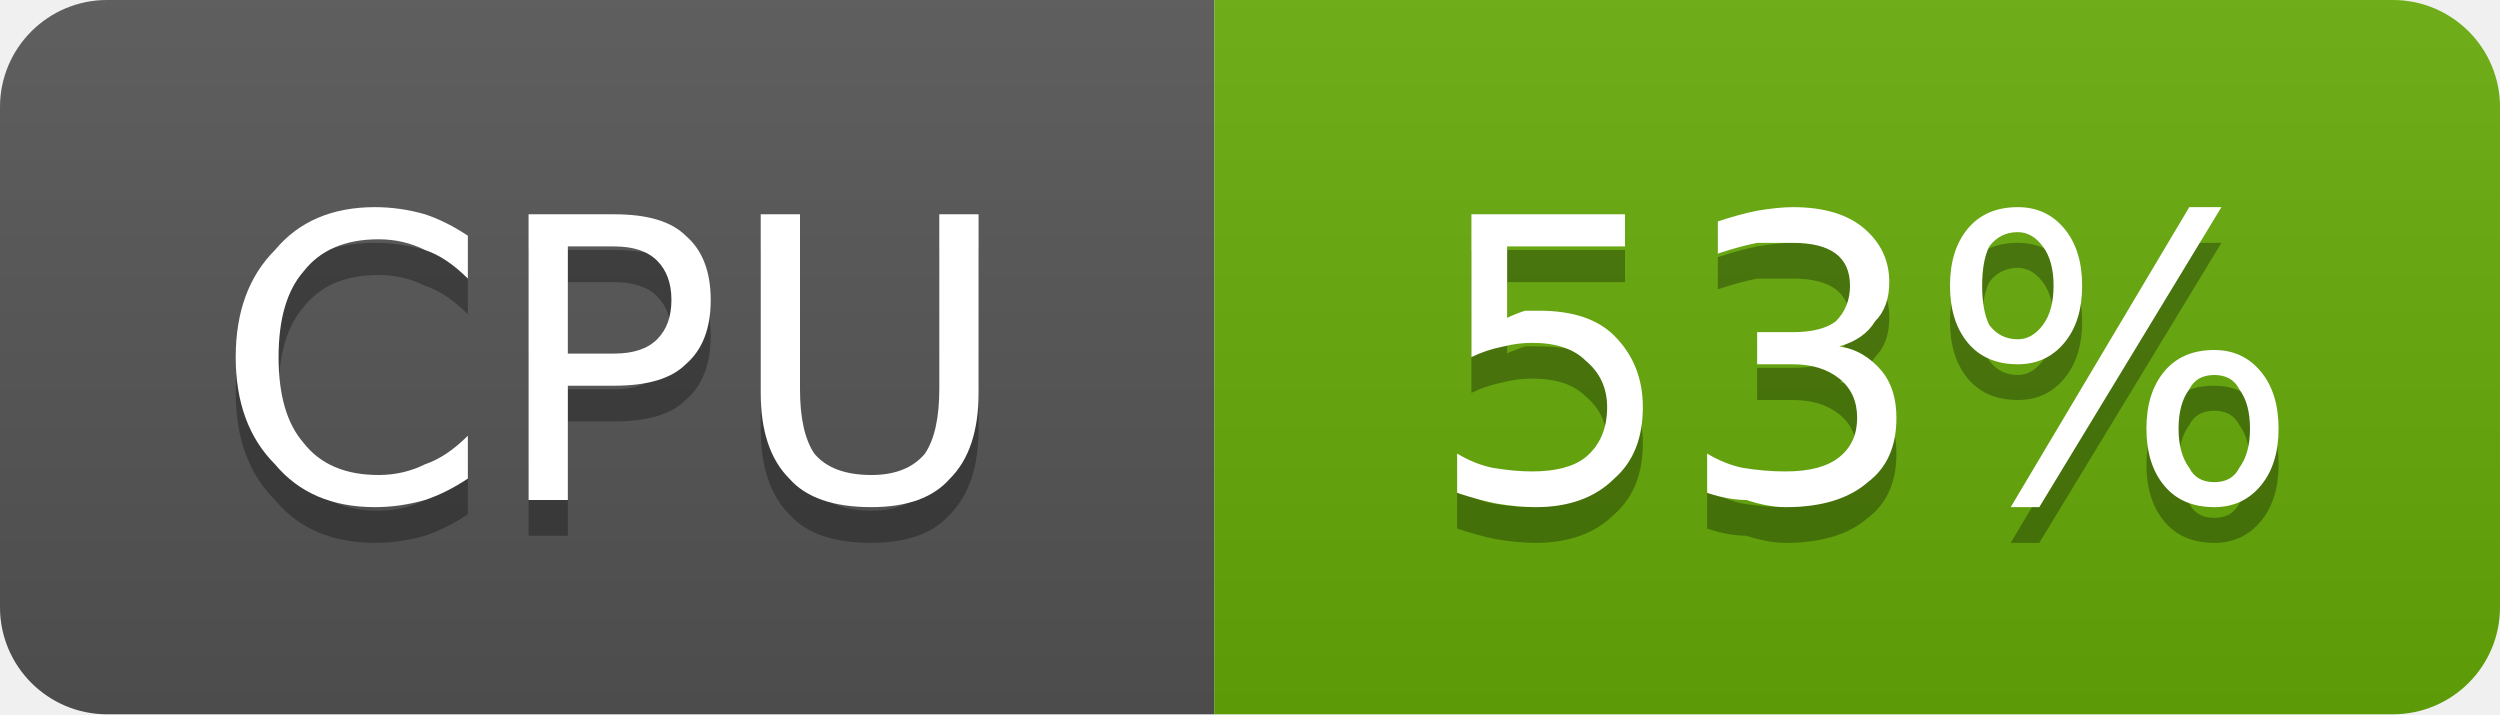
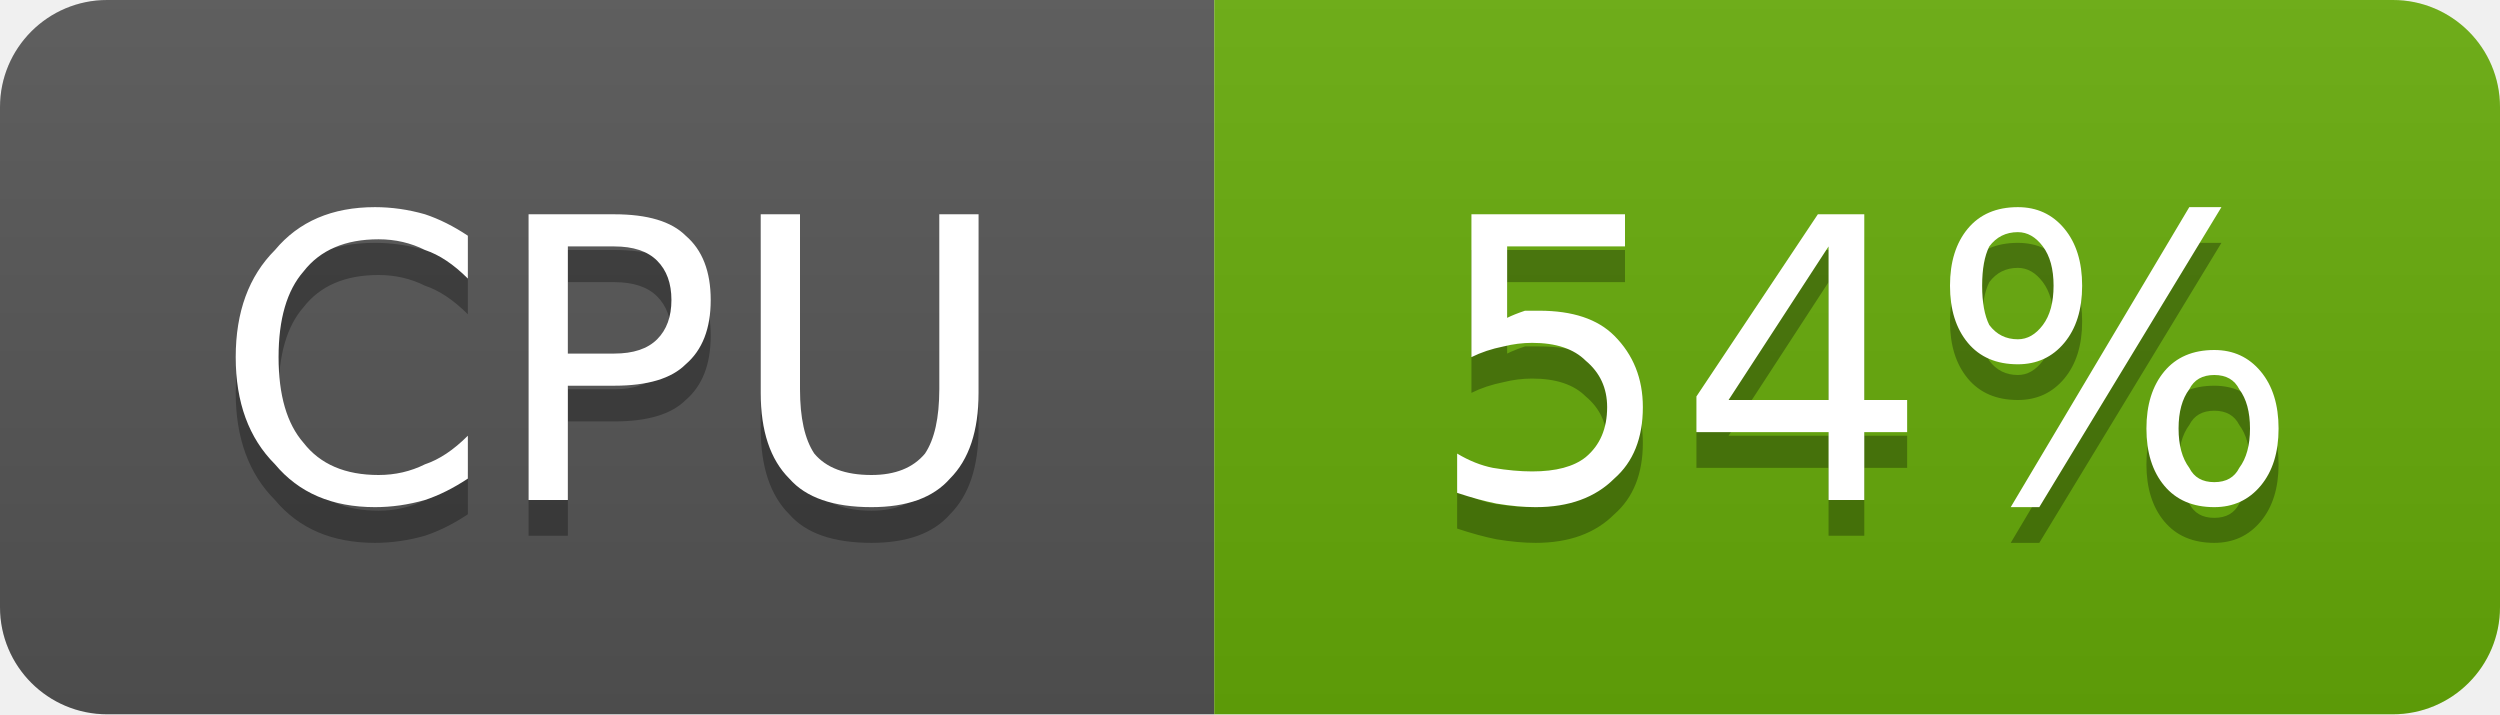
- <svg xmlns="http://www.w3.org/2000/svg" width="70" height="20" viewBox="0 0 70 20" role="img" aria-label="CPU: 53%">
+ <svg xmlns="http://www.w3.org/2000/svg" width="70" height="20" viewBox="0 0 70 20" role="img" aria-label="CPU: 54%">
  <linearGradient id="g-cluster_cpu_usage" x2="0" y2="100%">
    <stop offset="0" stop-color="#bbb" stop-opacity=".1" />
    <stop offset="1" stop-opacity=".1" />
  </linearGradient>
  <clipPath id="r-cluster_cpu_usage">
    <rect width="70" height="20" rx="3" fill="#fff" />
  </clipPath>
  <g clip-path="url(#r-cluster_cpu_usage)">
    <rect width="34" height="20" fill="#555" />
    <rect x="34" width="36" height="20" fill="#67ac09" />
    <rect width="70" height="20" fill="url(#g-cluster_cpu_usage)" />
    <path transform="translate(0 1)" fill="#010101" fill-opacity=".3" d="M13.1 6.6L13.1 7.8Q12.5 7.2 11.9 7.0Q11.3 6.7 10.6 6.7Q9.2 6.7 8.5 7.6Q7.8 8.4 7.8 10.0Q7.8 11.6 8.5 12.4Q9.2 13.3 10.6 13.3Q11.3 13.3 11.9 13.0Q12.5 12.8 13.1 12.2L13.1 13.4Q12.5 13.8 11.9 14.0Q11.2 14.2 10.5 14.2Q8.7 14.2 7.7 13.0Q6.6 11.9 6.6 10.0Q6.6 8.1 7.7 7.0Q8.7 5.8 10.5 5.8Q11.2 5.8 11.9 6.0Q12.5 6.2 13.1 6.6ZM15.9 6.9L15.9 9.9L17.2 9.9Q18.0 9.9 18.4 9.5Q18.8 9.1 18.8 8.4Q18.8 7.7 18.4 7.3Q18.0 6.9 17.2 6.9L15.9 6.9ZM14.8 6.0L17.2 6.0Q18.6 6.0 19.2 6.6Q19.9 7.2 19.9 8.4Q19.9 9.6 19.2 10.2Q18.6 10.8 17.2 10.8L15.9 10.8L15.9 14.0L14.8 14.0L14.8 6.0ZM21.3 6.0L22.4 6.0L22.4 10.9Q22.4 12.1 22.8 12.7Q23.3 13.3 24.4 13.3Q25.4 13.3 25.9 12.7Q26.3 12.1 26.3 10.9L26.3 6.0L27.4 6.0L27.4 11.0Q27.4 12.6 26.6 13.4Q25.9 14.2 24.4 14.2Q22.8 14.2 22.1 13.4Q21.3 12.6 21.3 11.0L21.3 6.0Z" />
    <path fill="#fff" d="M13.1 6.6L13.1 7.8Q12.5 7.2 11.9 7.0Q11.3 6.7 10.6 6.7Q9.2 6.7 8.5 7.6Q7.8 8.4 7.8 10.0Q7.8 11.6 8.5 12.4Q9.2 13.3 10.6 13.3Q11.3 13.3 11.9 13.0Q12.5 12.8 13.1 12.2L13.1 13.4Q12.5 13.8 11.9 14.0Q11.2 14.2 10.5 14.2Q8.7 14.2 7.7 13.0Q6.6 11.9 6.6 10.0Q6.6 8.1 7.7 7.0Q8.7 5.8 10.5 5.8Q11.2 5.8 11.9 6.0Q12.5 6.2 13.1 6.6ZM15.9 6.9L15.9 9.9L17.2 9.9Q18.0 9.9 18.4 9.5Q18.8 9.1 18.8 8.4Q18.8 7.7 18.4 7.3Q18.0 6.9 17.2 6.9L15.9 6.9ZM14.8 6.0L17.2 6.0Q18.6 6.0 19.2 6.6Q19.9 7.2 19.9 8.4Q19.9 9.6 19.2 10.2Q18.6 10.8 17.2 10.8L15.9 10.8L15.9 14.0L14.8 14.0L14.8 6.0ZM21.3 6.0L22.4 6.0L22.4 10.9Q22.4 12.1 22.8 12.7Q23.3 13.3 24.4 13.3Q25.4 13.3 25.9 12.7Q26.3 12.1 26.3 10.9L26.3 6.0L27.4 6.0L27.4 11.0Q27.4 12.6 26.6 13.4Q25.9 14.2 24.4 14.2Q22.8 14.2 22.1 13.4Q21.3 12.6 21.3 11.0L21.3 6.0Z" />
-     <path transform="translate(0 1)" fill="#010101" fill-opacity=".3" d="M41.2 6.0L45.5 6.0L45.5 6.9L42.2 6.9L42.2 8.9Q42.4 8.8 42.7 8.7Q42.9 8.7 43.1 8.7Q44.5 8.7 45.2 9.4Q46.0 10.2 46.0 11.4Q46.0 12.7 45.2 13.4Q44.4 14.2 43.0 14.2Q42.5 14.2 41.9 14.1Q41.4 14.0 40.8 13.8L40.8 12.7Q41.3 13.0 41.8 13.1Q42.4 13.2 42.9 13.2Q43.9 13.2 44.4 12.8Q45.0 12.3 45.0 11.4Q45.0 10.6 44.4 10.1Q43.9 9.6 42.9 9.6Q42.5 9.6 42.1 9.7Q41.6 9.8 41.2 10.0L41.2 6.0ZM51.5 9.7Q52.2 9.8 52.7 10.4Q53.1 10.9 53.1 11.7Q53.1 12.9 52.3 13.5Q51.5 14.2 50.0 14.2Q49.5 14.2 48.9 14.0Q48.4 14.0 47.8 13.8L47.8 12.7Q48.3 13.0 48.8 13.1Q49.4 13.2 50.0 13.2Q51.0 13.2 51.5 12.8Q52.0 12.4 52.0 11.7Q52.0 11.0 51.5 10.6Q51.0 10.2 50.2 10.2L49.2 10.2L49.2 9.3L50.2 9.3Q51.0 9.3 51.4 9.0Q51.8 8.6 51.8 8.0Q51.8 7.4 51.4 7.1Q51.0 6.8 50.2 6.8Q49.7 6.8 49.2 6.8Q48.7 6.9 48.1 7.1L48.1 6.2Q48.7 6.0 49.2 5.9Q49.8 5.8 50.2 5.8Q51.5 5.8 52.2 6.4Q52.9 7.0 52.9 7.9Q52.9 8.6 52.5 9.0Q52.2 9.5 51.5 9.7ZM62.0 10.5Q61.5 10.5 61.3 10.9Q61.0 11.3 61.0 12.0Q61.0 12.7 61.3 13.1Q61.5 13.5 62.0 13.5Q62.5 13.5 62.7 13.1Q63.0 12.7 63.0 12.0Q63.0 11.3 62.7 10.9Q62.5 10.5 62.0 10.5ZM62.0 9.8Q62.8 9.8 63.3 10.4Q63.8 11.0 63.8 12.0Q63.8 13.0 63.3 13.6Q62.8 14.2 62.0 14.2Q61.1 14.2 60.6 13.6Q60.1 13.0 60.1 12.0Q60.1 11.0 60.6 10.4Q61.1 9.8 62.0 9.8ZM56.5 6.5Q56.0 6.5 55.7 6.9Q55.5 7.3 55.5 8.0Q55.5 8.7 55.7 9.1Q56.0 9.5 56.5 9.5Q56.9 9.5 57.2 9.1Q57.5 8.7 57.5 8.0Q57.5 7.3 57.2 6.9Q56.9 6.5 56.5 6.5ZM61.3 5.8L62.2 5.8L57.1 14.2L56.3 14.2L61.3 5.8ZM56.5 5.8Q57.3 5.8 57.8 6.4Q58.3 7.0 58.3 8.0Q58.3 9.0 57.8 9.6Q57.3 10.2 56.5 10.2Q55.6 10.2 55.1 9.6Q54.6 9.0 54.6 8.0Q54.6 7.0 55.1 6.4Q55.6 5.8 56.5 5.8Z" />
-     <path fill="#fff" d="M41.2 6.0L45.5 6.0L45.5 6.9L42.2 6.9L42.2 8.9Q42.4 8.8 42.7 8.7Q42.9 8.7 43.1 8.7Q44.5 8.7 45.2 9.4Q46.0 10.2 46.0 11.4Q46.0 12.7 45.2 13.4Q44.4 14.2 43.0 14.2Q42.5 14.2 41.9 14.1Q41.4 14.0 40.8 13.8L40.8 12.7Q41.3 13.0 41.8 13.1Q42.4 13.2 42.9 13.2Q43.9 13.2 44.4 12.8Q45.0 12.3 45.0 11.4Q45.0 10.6 44.4 10.1Q43.9 9.6 42.9 9.6Q42.5 9.6 42.1 9.7Q41.6 9.8 41.2 10.0L41.2 6.0ZM51.5 9.7Q52.2 9.8 52.7 10.4Q53.1 10.9 53.1 11.7Q53.1 12.9 52.3 13.5Q51.5 14.2 50.0 14.2Q49.5 14.2 48.9 14.0Q48.4 14.0 47.8 13.8L47.8 12.7Q48.3 13.0 48.8 13.1Q49.4 13.2 50.0 13.2Q51.0 13.2 51.5 12.8Q52.0 12.4 52.0 11.7Q52.0 11.0 51.5 10.6Q51.0 10.2 50.2 10.2L49.2 10.2L49.2 9.3L50.2 9.3Q51.0 9.3 51.4 9.0Q51.8 8.6 51.8 8.0Q51.8 7.4 51.4 7.1Q51.0 6.8 50.2 6.8Q49.7 6.8 49.2 6.8Q48.7 6.9 48.1 7.1L48.1 6.2Q48.7 6.0 49.2 5.9Q49.8 5.8 50.2 5.8Q51.5 5.8 52.2 6.4Q52.9 7.0 52.9 7.9Q52.9 8.6 52.5 9.0Q52.2 9.5 51.5 9.7ZM62.0 10.5Q61.5 10.5 61.3 10.9Q61.0 11.3 61.0 12.0Q61.0 12.7 61.3 13.1Q61.5 13.5 62.0 13.5Q62.5 13.5 62.7 13.1Q63.0 12.7 63.0 12.0Q63.0 11.3 62.7 10.9Q62.5 10.5 62.0 10.5ZM62.0 9.8Q62.8 9.8 63.3 10.4Q63.8 11.0 63.8 12.0Q63.8 13.0 63.3 13.6Q62.8 14.2 62.0 14.2Q61.1 14.2 60.6 13.6Q60.1 13.0 60.1 12.0Q60.1 11.0 60.6 10.4Q61.1 9.8 62.0 9.8ZM56.5 6.5Q56.0 6.5 55.7 6.9Q55.5 7.3 55.5 8.0Q55.5 8.7 55.7 9.1Q56.0 9.5 56.5 9.5Q56.9 9.5 57.2 9.1Q57.5 8.7 57.5 8.0Q57.5 7.3 57.2 6.9Q56.9 6.5 56.5 6.5ZM61.3 5.8L62.2 5.8L57.1 14.2L56.3 14.2L61.3 5.8ZM56.5 5.8Q57.3 5.8 57.8 6.4Q58.3 7.0 58.3 8.0Q58.3 9.0 57.8 9.6Q57.3 10.2 56.5 10.2Q55.6 10.2 55.1 9.6Q54.6 9.0 54.6 8.0Q54.6 7.0 55.1 6.4Q55.6 5.8 56.5 5.8Z" />
+     <path transform="translate(0 1)" fill="#010101" fill-opacity=".3" d="M41.2 6.0L45.5 6.0L45.5 6.9L42.2 6.9L42.2 8.9Q42.4 8.8 42.7 8.7Q42.9 8.7 43.1 8.7Q44.5 8.7 45.2 9.4Q46.0 10.2 46.0 11.4Q46.0 12.7 45.2 13.4Q44.4 14.2 43.0 14.2Q42.5 14.2 41.9 14.1Q41.4 14.0 40.8 13.8L40.8 12.7Q41.3 13.0 41.8 13.1Q42.4 13.2 42.9 13.2Q43.9 13.2 44.4 12.8Q45.0 12.3 45.0 11.4Q45.0 10.6 44.4 10.1Q43.9 9.6 42.9 9.6Q42.5 9.6 42.1 9.7Q41.6 9.8 41.2 10.0L41.2 6.0ZM51.2 6.9L48.4 11.2L51.2 11.2L51.2 6.9ZM50.9 6.0L52.2 6.0L52.2 11.2L53.4 11.2L53.4 12.1L52.2 12.1L52.2 14.0L51.2 14.0L51.2 12.1L47.5 12.1L47.5 11.1L50.9 6.0ZM62.0 10.5Q61.5 10.5 61.3 10.9Q61.0 11.3 61.0 12.0Q61.0 12.7 61.3 13.1Q61.5 13.5 62.0 13.5Q62.5 13.5 62.7 13.1Q63.0 12.7 63.0 12.0Q63.0 11.3 62.7 10.9Q62.5 10.5 62.0 10.5ZM62.0 9.8Q62.8 9.8 63.3 10.4Q63.8 11.0 63.8 12.0Q63.8 13.0 63.3 13.6Q62.8 14.2 62.0 14.2Q61.1 14.2 60.6 13.6Q60.1 13.0 60.1 12.0Q60.1 11.0 60.6 10.4Q61.1 9.8 62.0 9.8ZM56.5 6.5Q56.0 6.5 55.7 6.9Q55.5 7.3 55.5 8.0Q55.5 8.7 55.7 9.1Q56.0 9.5 56.5 9.5Q56.9 9.5 57.2 9.1Q57.5 8.7 57.5 8.0Q57.5 7.3 57.2 6.9Q56.9 6.5 56.5 6.5ZM61.3 5.8L62.2 5.8L57.1 14.2L56.3 14.2L61.3 5.8ZM56.5 5.8Q57.3 5.8 57.8 6.4Q58.3 7.0 58.3 8.0Q58.3 9.0 57.8 9.6Q57.3 10.2 56.5 10.2Q55.6 10.2 55.1 9.6Q54.6 9.0 54.6 8.0Q54.6 7.0 55.1 6.4Q55.6 5.8 56.5 5.8Z" />
+     <path fill="#fff" d="M41.2 6.0L45.5 6.0L45.5 6.9L42.2 6.9L42.2 8.9Q42.4 8.8 42.7 8.7Q42.9 8.7 43.1 8.7Q44.5 8.7 45.2 9.4Q46.0 10.2 46.0 11.4Q46.0 12.7 45.2 13.4Q44.4 14.2 43.0 14.2Q42.5 14.2 41.9 14.1Q41.4 14.0 40.8 13.8L40.8 12.7Q41.3 13.0 41.8 13.1Q42.4 13.2 42.9 13.2Q43.9 13.2 44.4 12.8Q45.0 12.3 45.0 11.4Q45.0 10.6 44.4 10.1Q43.9 9.6 42.9 9.6Q42.5 9.6 42.1 9.7Q41.6 9.8 41.2 10.0L41.2 6.0ZM51.2 6.9L48.4 11.2L51.2 11.2L51.2 6.9ZM50.9 6.0L52.2 6.0L52.2 11.2L53.4 11.2L53.4 12.1L52.2 12.1L52.2 14.0L51.2 14.0L51.2 12.1L47.5 12.1L47.5 11.1L50.9 6.0ZM62.0 10.5Q61.5 10.5 61.3 10.9Q61.0 11.3 61.0 12.0Q61.0 12.7 61.3 13.1Q61.5 13.5 62.0 13.5Q62.5 13.5 62.7 13.1Q63.0 12.7 63.0 12.0Q63.0 11.3 62.7 10.9Q62.5 10.5 62.0 10.5ZM62.0 9.8Q62.8 9.8 63.3 10.4Q63.8 11.0 63.8 12.0Q63.8 13.0 63.3 13.6Q62.8 14.2 62.0 14.2Q61.1 14.2 60.6 13.6Q60.1 13.0 60.1 12.0Q60.1 11.0 60.6 10.4Q61.1 9.8 62.0 9.8ZM56.5 6.5Q56.0 6.5 55.7 6.9Q55.5 7.3 55.5 8.0Q55.5 8.7 55.7 9.1Q56.0 9.5 56.5 9.5Q56.9 9.5 57.2 9.1Q57.5 8.7 57.5 8.0Q57.5 7.3 57.2 6.9Q56.9 6.5 56.5 6.5ZM61.3 5.8L62.2 5.8L57.1 14.2L56.3 14.2L61.3 5.8ZM56.5 5.8Q57.3 5.8 57.8 6.4Q58.3 7.0 58.3 8.0Q58.3 9.0 57.8 9.6Q57.3 10.2 56.5 10.2Q55.6 10.2 55.1 9.6Q54.6 9.0 54.6 8.0Q54.6 7.0 55.1 6.4Q55.6 5.8 56.5 5.8Z" />
  </g>
</svg>
